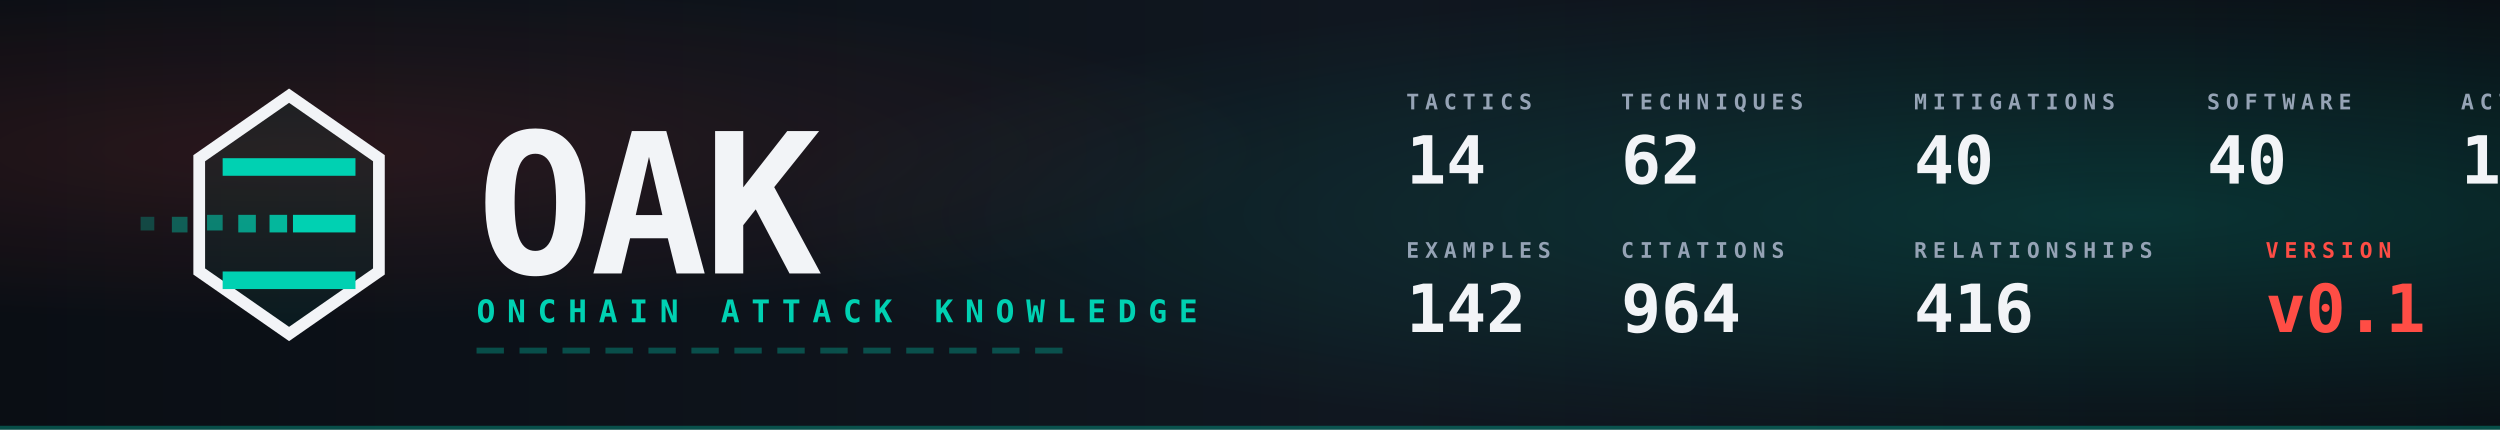
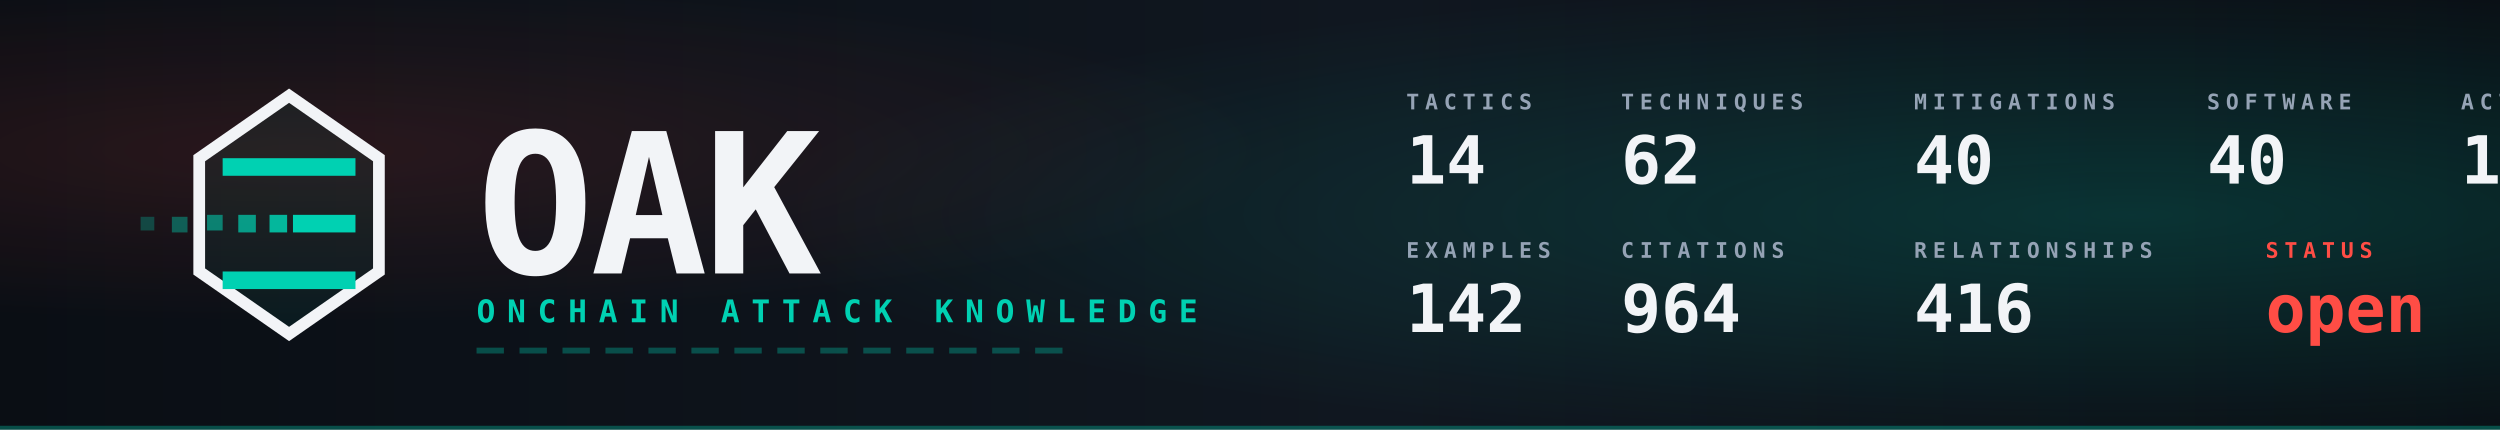
<svg xmlns="http://www.w3.org/2000/svg" width="1280" height="220" viewBox="0 0 1280 220" fill="none" role="img" aria-label="OAK — OnChain Attack Knowledge">
  <defs>
    <linearGradient id="bg-grad" x1="0" y1="0" x2="1" y2="0">
      <stop offset="0" stop-color="#0A0E14" />
      <stop offset="0.55" stop-color="#101720" />
      <stop offset="1" stop-color="#0A0E14" />
    </linearGradient>
    <radialGradient id="accent-teal" cx="0.85" cy="0.5" r="0.55">
      <stop offset="0" stop-color="rgba(0,209,178,0.18)" />
      <stop offset="1" stop-color="rgba(0,209,178,0)" />
    </radialGradient>
    <radialGradient id="accent-red" cx="0.12" cy="0.35" r="0.4">
      <stop offset="0" stop-color="rgba(255,77,69,0.12)" />
      <stop offset="1" stop-color="rgba(255,77,69,0)" />
    </radialGradient>
  </defs>
  <rect width="1280" height="220" fill="url(#bg-grad)" />
  <rect width="1280" height="220" fill="url(#accent-teal)" />
  <rect width="1280" height="220" fill="url(#accent-red)" />
  <g transform="translate(64 49)">
    <polygon points="84,0 130,32 130,90 84,122 38,90 38,32" fill="rgba(0,209,178,0.06)" stroke="#F2F4F7" stroke-width="6" />
    <rect x="50" y="32" width="68" height="9" fill="#00D1B2" />
    <rect x="86" y="61" width="32" height="9" fill="#00D1B2" />
    <rect x="50" y="90" width="68" height="9" fill="#00D1B2" />
    <rect x="74" y="61" width="9" height="9" fill="#00D1B2" opacity="0.85" />
    <rect x="58" y="61" width="9" height="9" fill="#00D1B2" opacity="0.7" />
    <rect x="42" y="61" width="8" height="8" fill="#00D1B2" opacity="0.55" />
    <rect x="24" y="62" width="8" height="8" fill="#00D1B2" opacity="0.4" />
    <rect x="8" y="62" width="7" height="7" fill="#00D1B2" opacity="0.28" />
  </g>
  <g transform="translate(244 60)" font-family="IBM Plex Mono, Menlo, Consolas, monospace">
    <text x="0" y="80" font-size="100" font-weight="700" letter-spacing="-2" fill="#F2F4F7">OAK</text>
  </g>
  <g transform="translate(244 165)" font-family="IBM Plex Mono, Menlo, Consolas, monospace">
    <text x="0" y="0" font-size="16" font-weight="600" letter-spacing="6" fill="#00D1B2">ONCHAIN ATTACK KNOWLEDGE</text>
  </g>
  <g transform="translate(244 178)" opacity="0.32">
    <rect x="0" y="0" width="14" height="3" fill="#00D1B2" />
    <rect x="22" y="0" width="14" height="3" fill="#00D1B2" />
    <rect x="44" y="0" width="14" height="3" fill="#00D1B2" />
    <rect x="66" y="0" width="14" height="3" fill="#00D1B2" />
    <rect x="88" y="0" width="14" height="3" fill="#00D1B2" />
    <rect x="110" y="0" width="14" height="3" fill="#00D1B2" />
    <rect x="132" y="0" width="14" height="3" fill="#00D1B2" />
    <rect x="154" y="0" width="14" height="3" fill="#00D1B2" />
    <rect x="176" y="0" width="14" height="3" fill="#00D1B2" />
    <rect x="198" y="0" width="14" height="3" fill="#00D1B2" />
    <rect x="220" y="0" width="14" height="3" fill="#00D1B2" />
    <rect x="242" y="0" width="14" height="3" fill="#00D1B2" />
    <rect x="264" y="0" width="14" height="3" fill="#00D1B2" />
    <rect x="286" y="0" width="14" height="3" fill="#00D1B2" />
  </g>
  <g transform="translate(720 56)" font-family="IBM Plex Mono, Menlo, Consolas, monospace">
    <g>
      <text x="0" y="0" font-size="11" font-weight="700" letter-spacing="3" fill="#95A3B5">TACTICS</text>
      <text x="0" y="38" font-size="34" font-weight="700" fill="#F2F4F7">14</text>
    </g>
    <g transform="translate(110 0)">
      <text x="0" y="0" font-size="11" font-weight="700" letter-spacing="3" fill="#95A3B5">TECHNIQUES</text>
      <text x="0" y="38" font-size="34" font-weight="700" fill="#F2F4F7">62</text>
    </g>
    <g transform="translate(260 0)">
      <text x="0" y="0" font-size="11" font-weight="700" letter-spacing="3" fill="#95A3B5">MITIGATIONS</text>
      <text x="0" y="38" font-size="34" font-weight="700" fill="#F2F4F7">40</text>
    </g>
    <g transform="translate(410 0)">
      <text x="0" y="0" font-size="11" font-weight="700" letter-spacing="3" fill="#95A3B5">SOFTWARE</text>
      <text x="0" y="38" font-size="34" font-weight="700" fill="#F2F4F7">40</text>
    </g>
    <g transform="translate(540 0)">
      <text x="0" y="0" font-size="11" font-weight="700" letter-spacing="3" fill="#95A3B5">ACTORS</text>
      <text x="0" y="38" font-size="34" font-weight="700" fill="#F2F4F7">18</text>
    </g>
    <g transform="translate(0 76)">
      <text x="0" y="0" font-size="11" font-weight="700" letter-spacing="3" fill="#95A3B5">EXAMPLES</text>
      <text x="0" y="38" font-size="34" font-weight="700" fill="#F2F4F7">142</text>
    </g>
    <g transform="translate(110 76)">
      <text x="0" y="0" font-size="11" font-weight="700" letter-spacing="3" fill="#95A3B5">CITATIONS</text>
      <text x="0" y="38" font-size="34" font-weight="700" fill="#F2F4F7">964</text>
    </g>
    <g transform="translate(260 76)">
      <text x="0" y="0" font-size="11" font-weight="700" letter-spacing="3" fill="#95A3B5">RELATIONSHIPS</text>
      <text x="0" y="38" font-size="34" font-weight="700" fill="#F2F4F7">416</text>
    </g>
    <g transform="translate(440 76)">
-       <text x="0" y="0" font-size="11" font-weight="700" letter-spacing="3" fill="#FF4D45">VERSION</text>
-       <text x="0" y="38" font-size="34" font-weight="700" fill="#FF4D45">v0.1</text>
+       <text x="0" y="0" font-size="11" font-weight="700" letter-spacing="3" fill="#FF4D45">STATUS</text>
+       <text x="0" y="38" font-size="34" font-weight="700" fill="#FF4D45">open</text>
    </g>
  </g>
  <line x1="0" y1="219" x2="1280" y2="219" stroke="#00D1B2" stroke-opacity="0.32" stroke-width="2" />
</svg>
